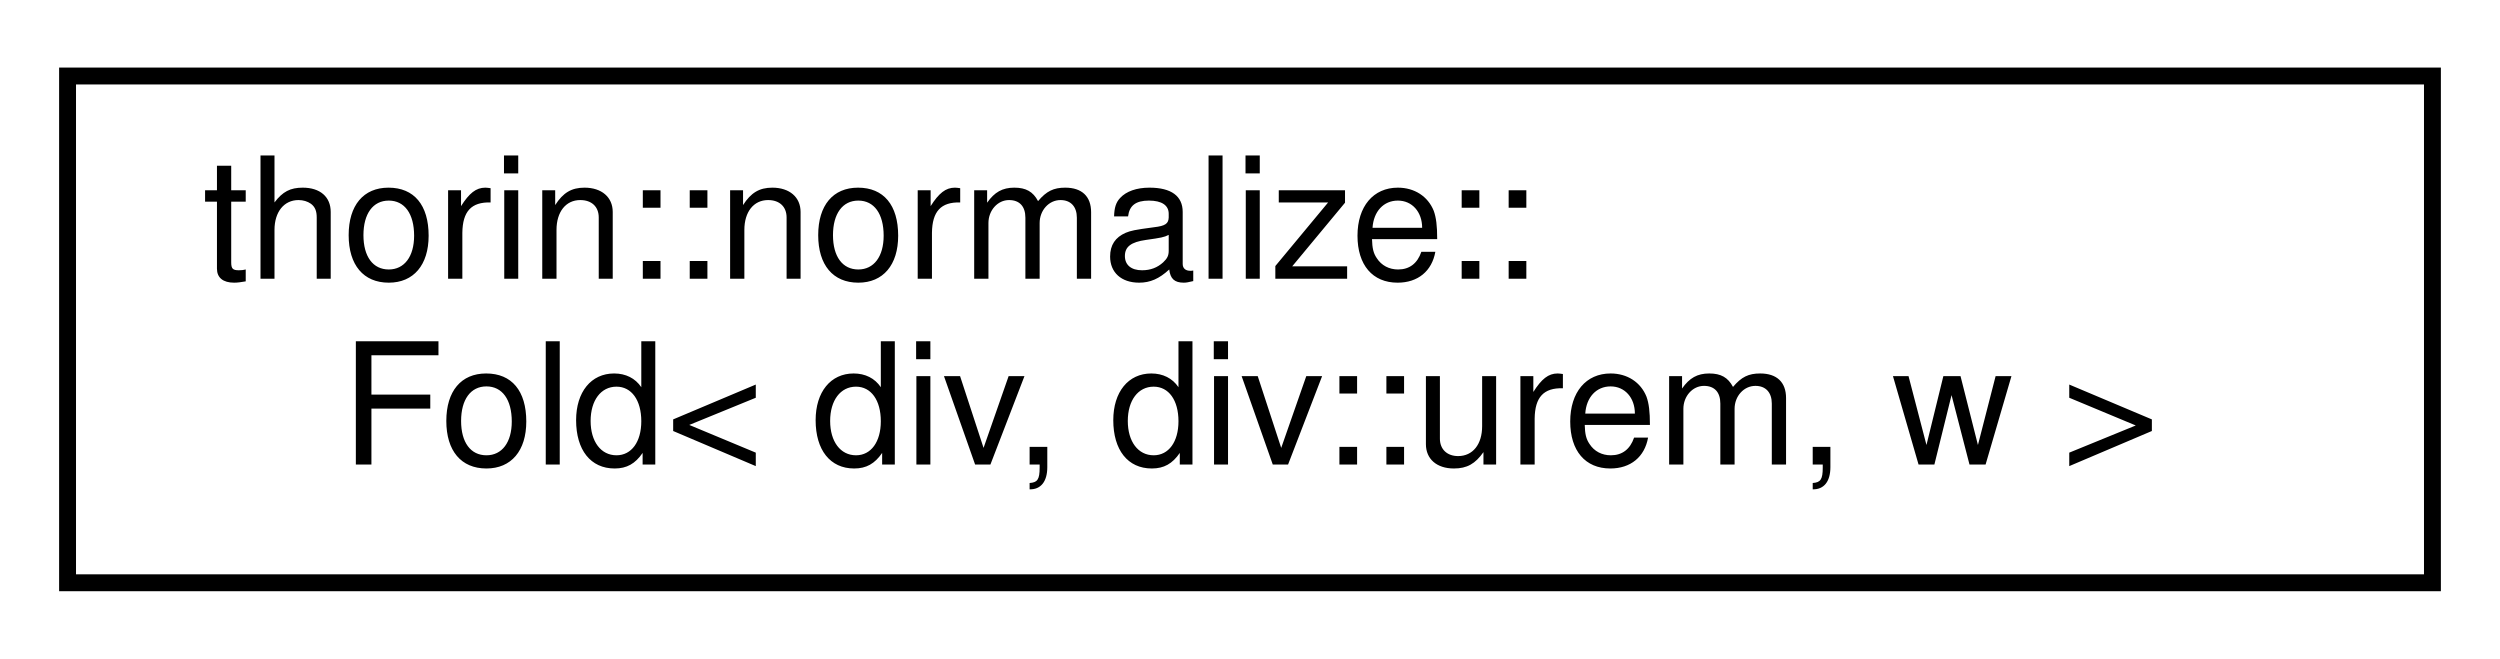
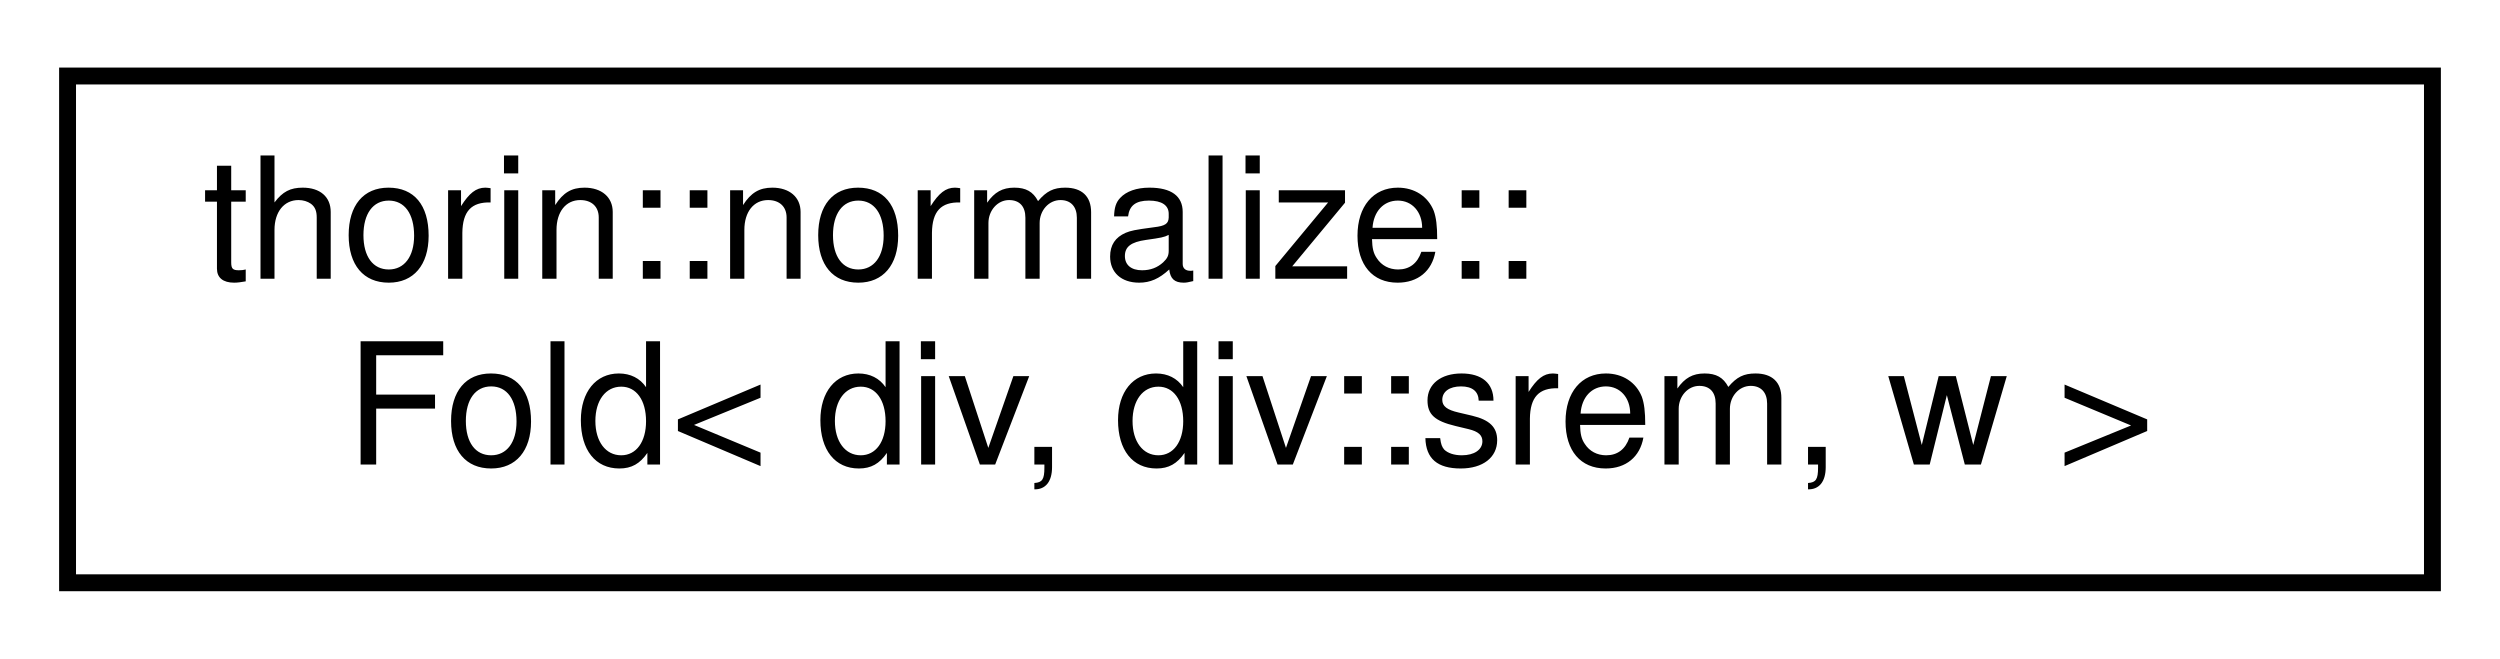
<svg xmlns="http://www.w3.org/2000/svg" xmlns:xlink="http://www.w3.org/1999/xlink" width="148pt" height="39pt" viewBox="0.00 0.00 148.00 39.00">
  <g id="graph0" class="graph" transform="scale(1 1) rotate(0) translate(4 35)">
    <g id="node1" class="node">
      <g id="a_node1">
-         <a xlink:href="structthorin_1_1normalize_1_1Fold_3_01div_00_01div_1_1urem_00_01w_01_4.html" target="_top" xlink:title=" ">
+         <a xlink:href="structthorin_1_1normalize_1_1Fold_3_01div_00_01div_1_1srem_00_01w_01_4.html" target="_top" xlink:title=" ">
          <polygon fill="none" stroke="black" points="0,-0.5 0,-30.5 140,-30.5 140,-0.5 0,-0.5" />
          <text text-anchor="start" x="8" y="-18.5" font-family="Helvetica,sans-Serif" font-size="10.00">thorin::normalize::</text>
-           <text text-anchor="middle" x="70" y="-7.5" font-family="Helvetica,sans-Serif" font-size="10.00">Fold&lt; div, div::urem, w &gt;</text>
+           <text text-anchor="middle" x="70" y="-7.5" font-family="Helvetica,sans-Serif" font-size="10.00">Fold&lt; div, div::srem, w &gt;</text>
        </a>
      </g>
    </g>
  </g>
</svg>
